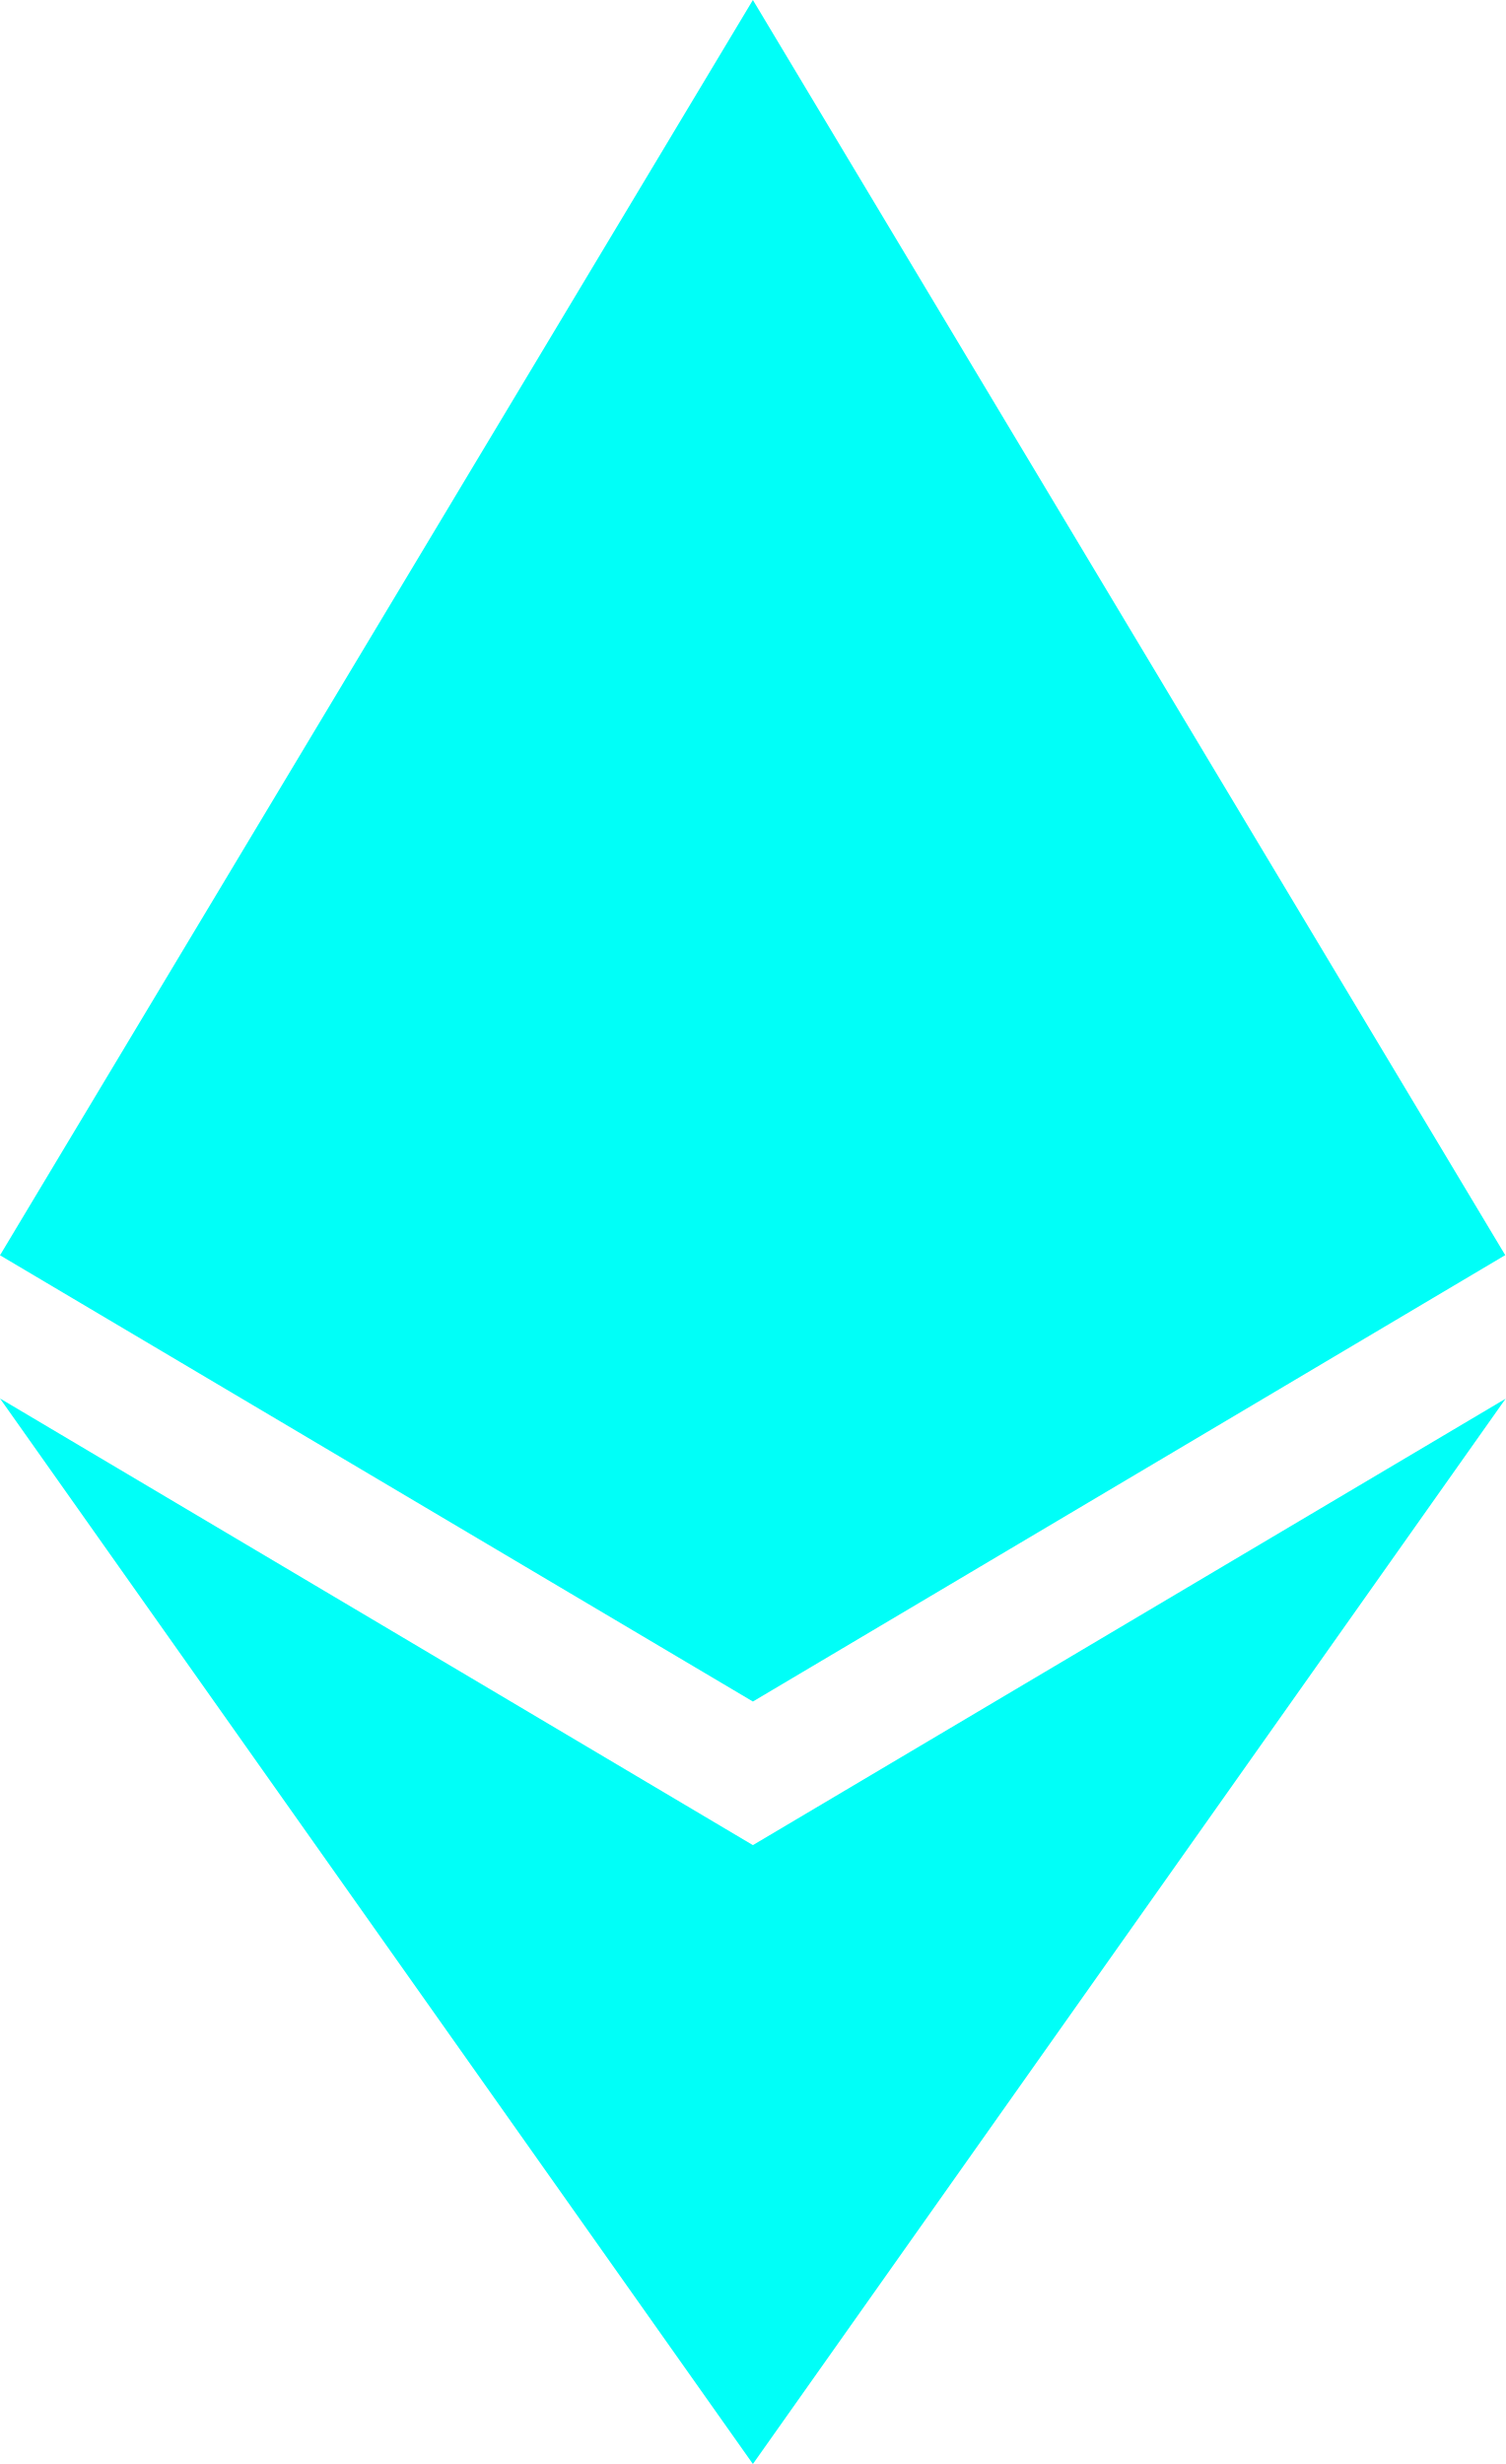
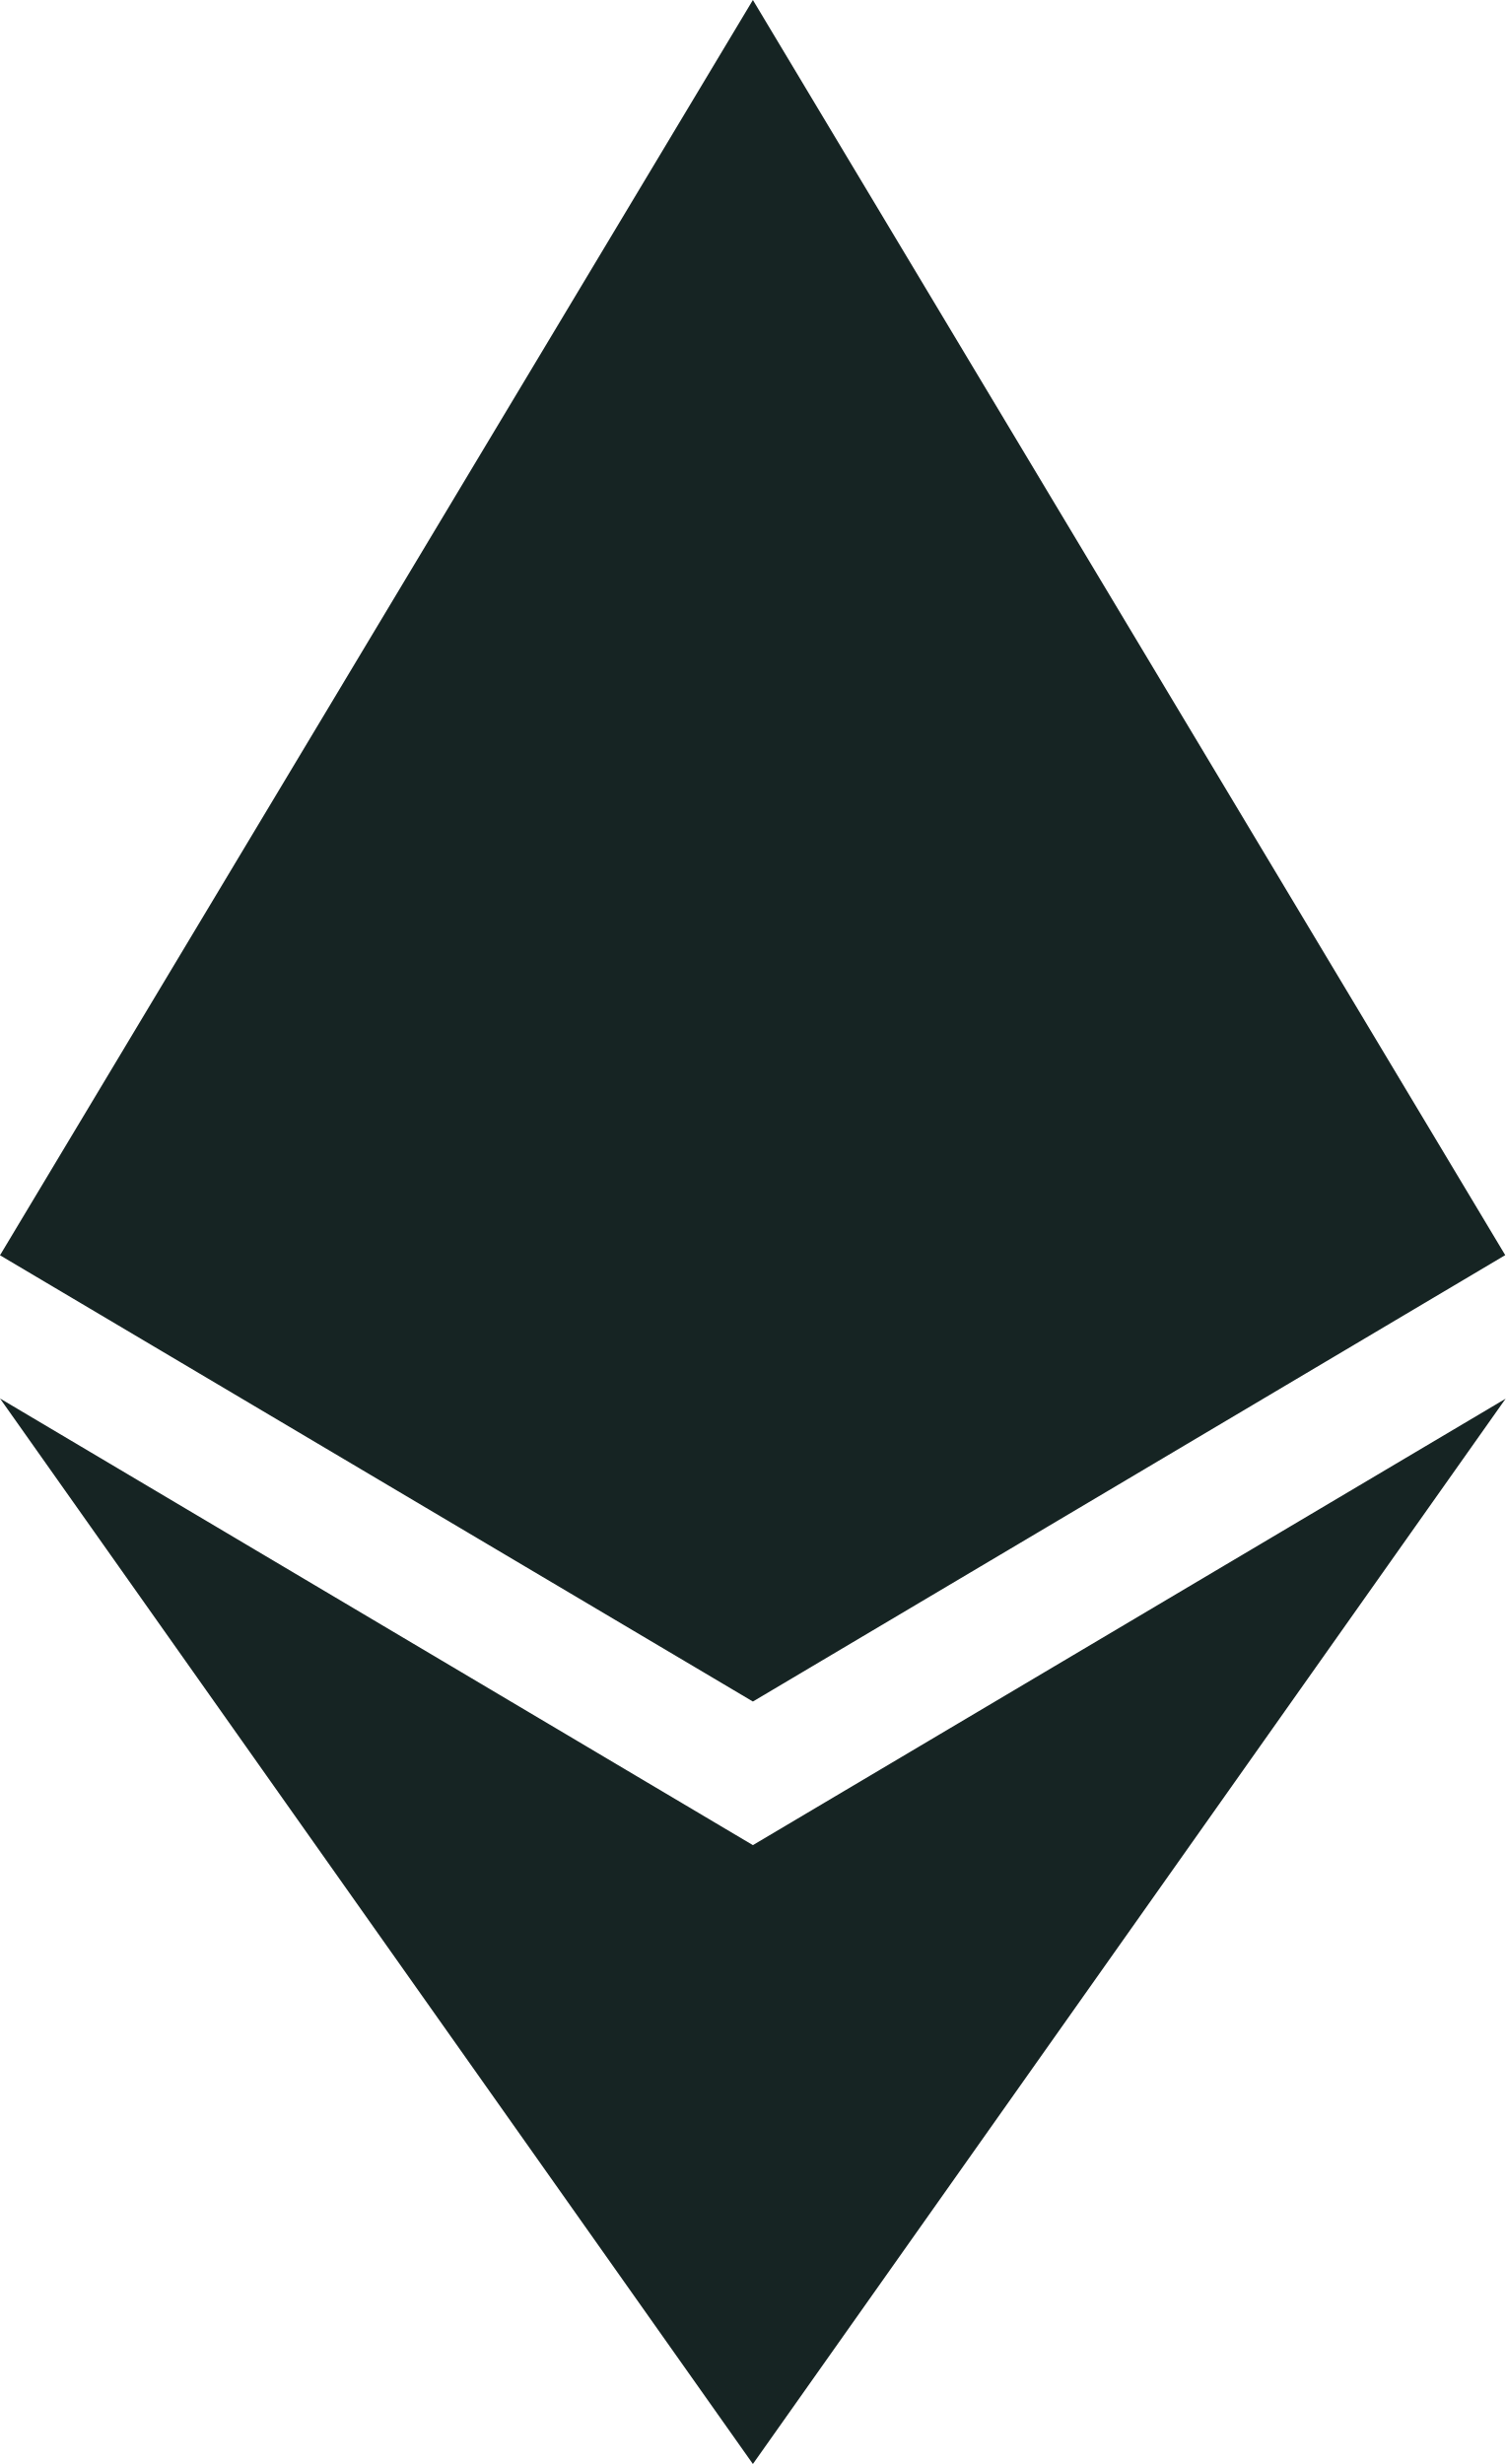
<svg xmlns="http://www.w3.org/2000/svg" width="11" height="18">
-   <path d="M11 10.216 5.5 18 0 10.216l5.5 3.263 5.5-3.262ZM5.5 0l5.496 9.169L5.5 12.43 0 9.17 5.5 0Z" fill="#00FFF8" />
+   <path d="M11 10.216 5.5 18 0 10.216l5.5 3.263 5.5-3.262ZM5.5 0l5.496 9.169L5.5 12.43 0 9.17 5.5 0Z" fill="#162423" />
</svg>
